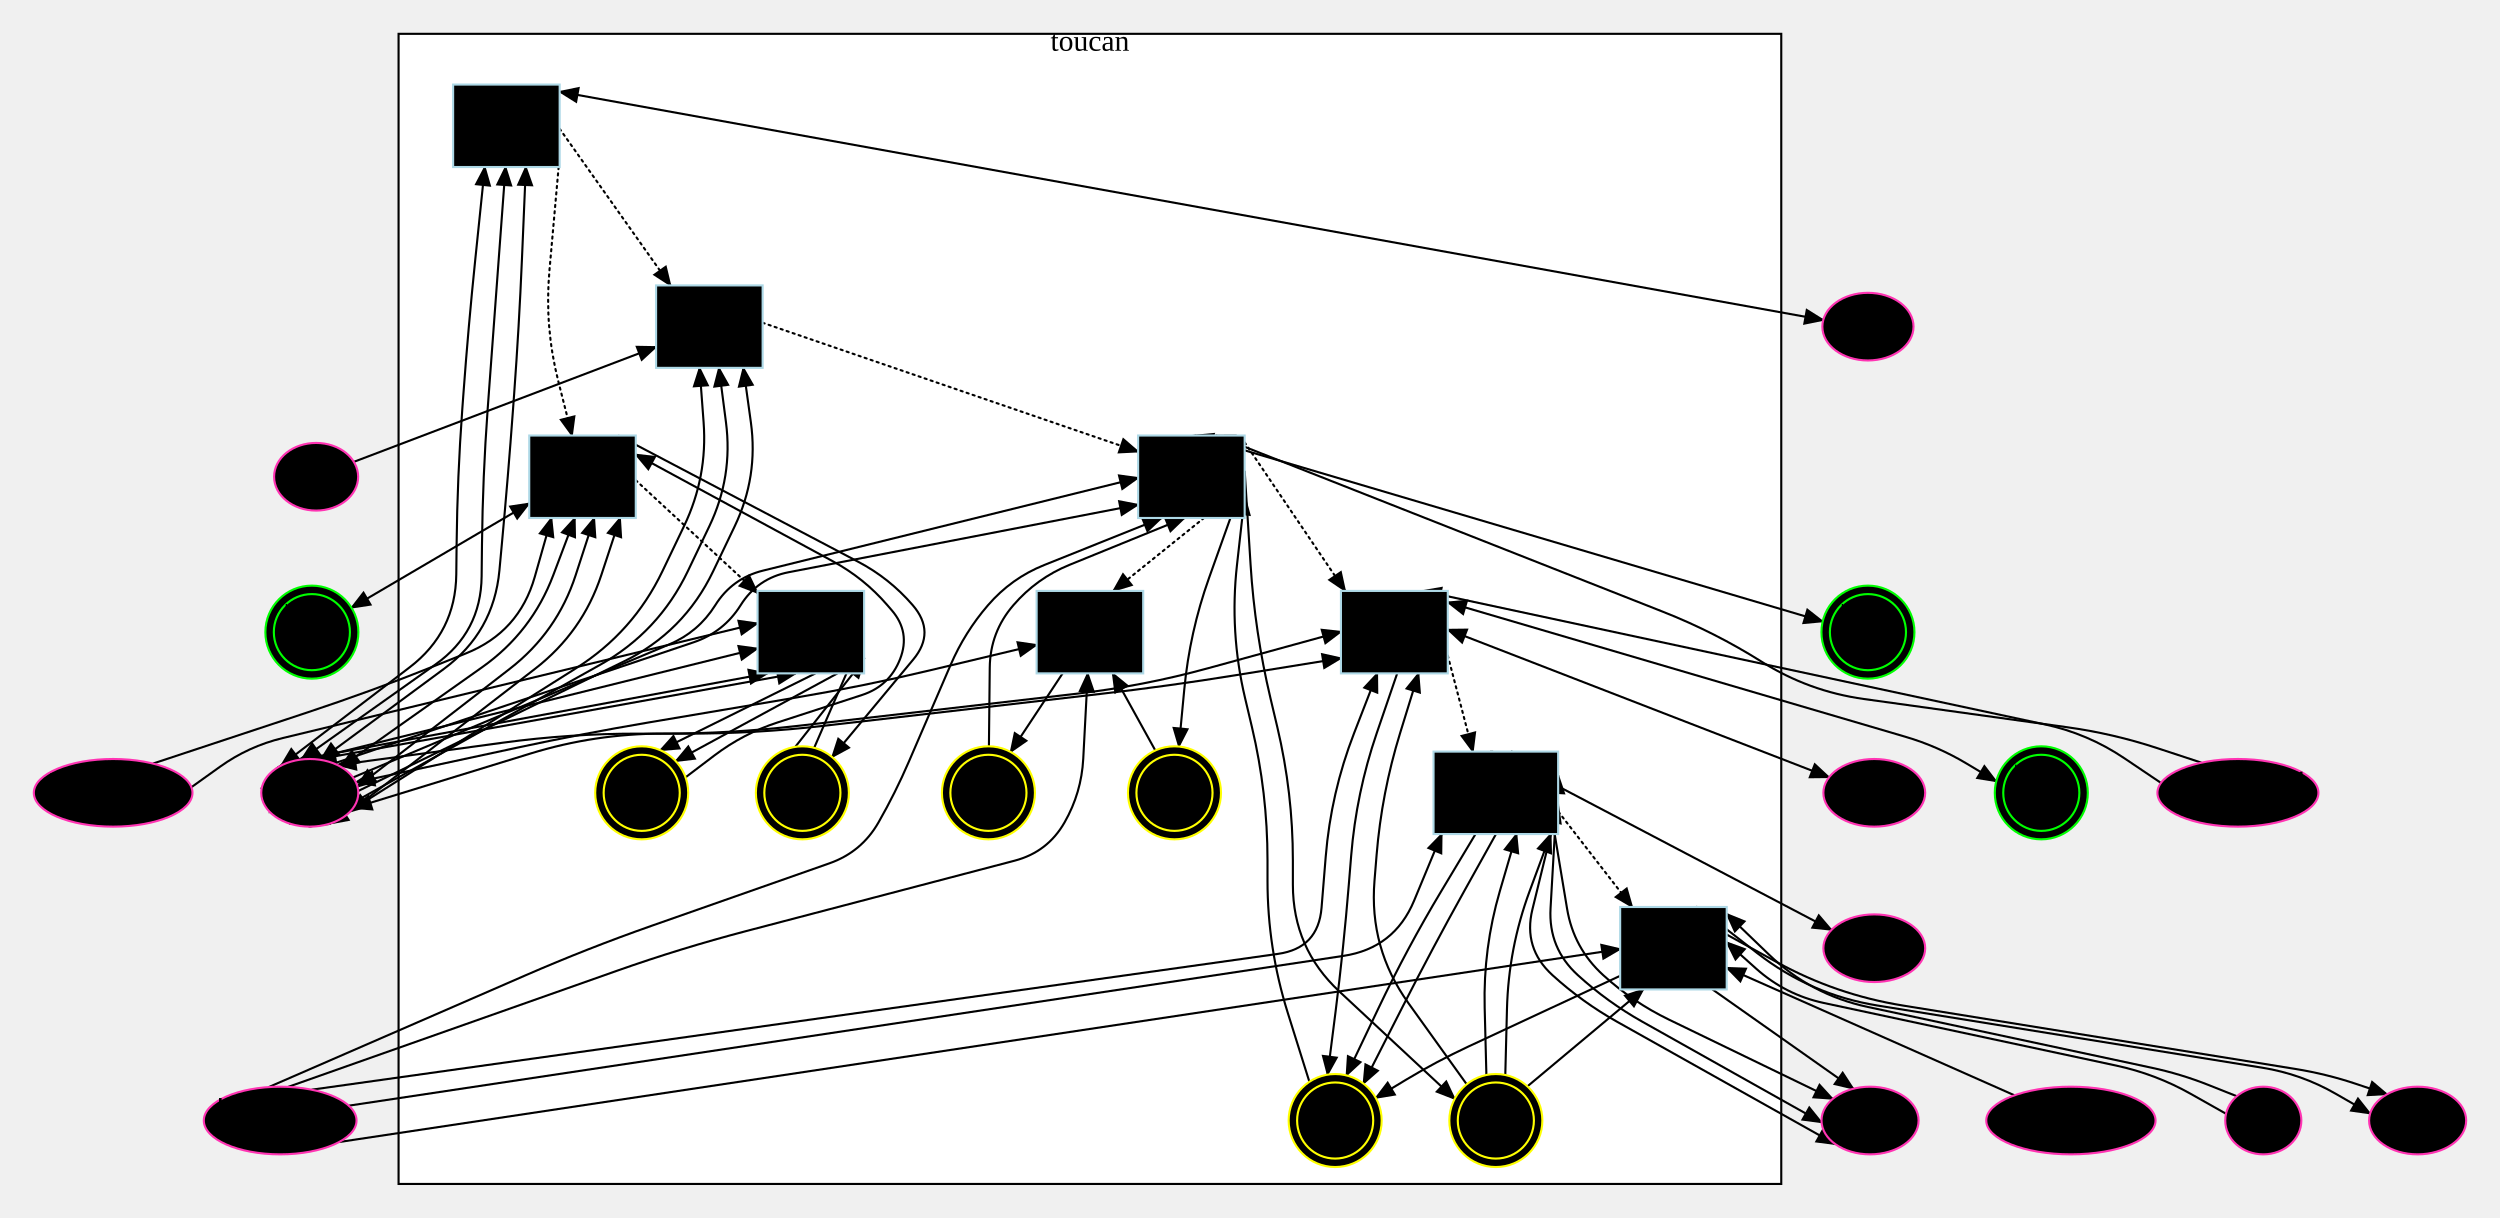
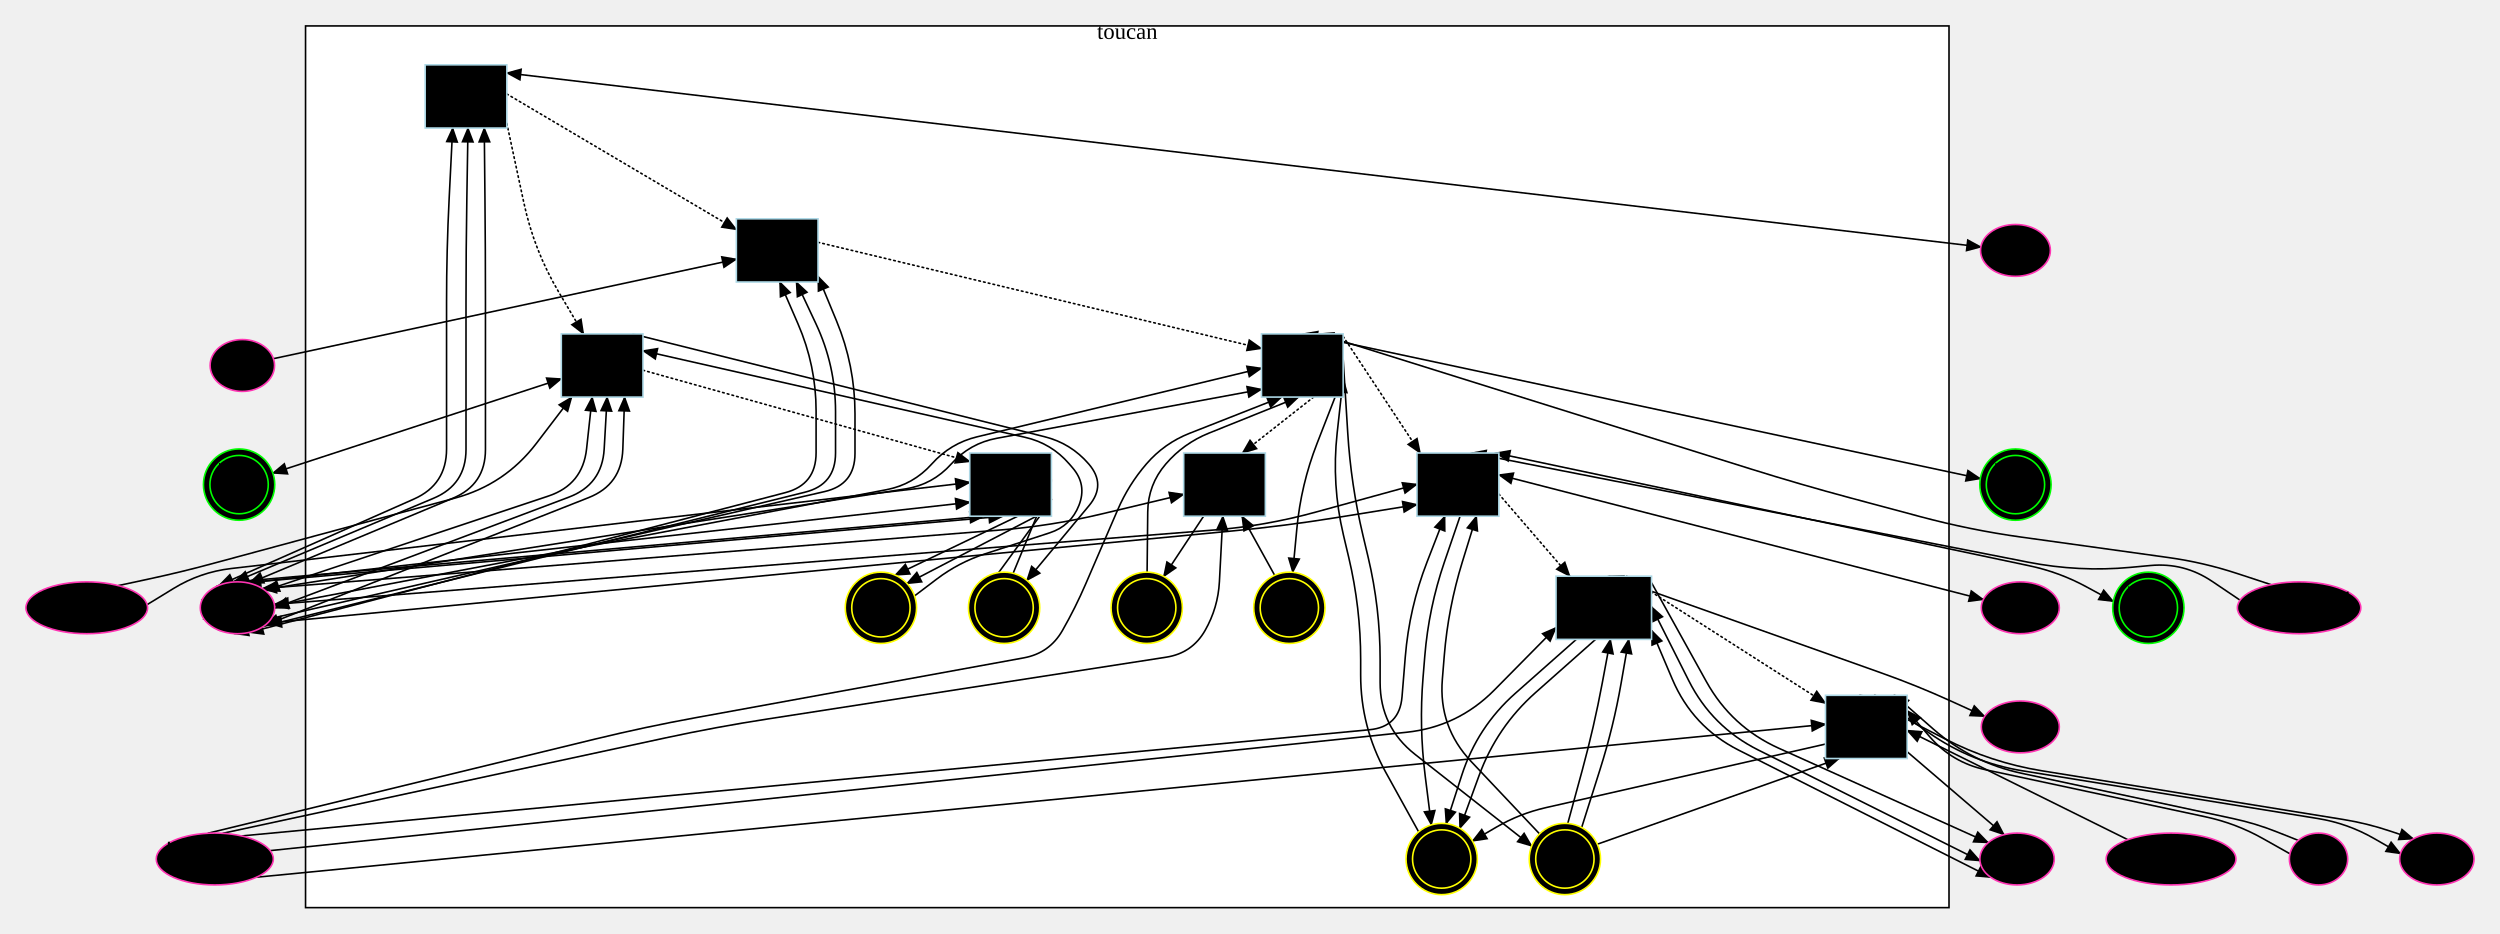
- <svg xmlns="http://www.w3.org/2000/svg" width="1182.48" height="576">
+ <svg xmlns="http://www.w3.org/2000/svg" width="1542.48" height="576">
  <style type="text/css">
		.edge { fill: none; }
	</style>
  <defs>
    <marker id="normal" markerWidth="10" markerHeight="8" refX="9" refY="4" orient="auto-start-reverse" markerUnits="userSpaceOnUse">
      <path d="M0,0 L0,8 L10,4 z" fill="context-stroke" />
    </marker>
    <marker id="vee" markerWidth="10" markerHeight="8" refX="9" refY="4" orient="auto-start-reverse" markerUnits="userSpaceOnUse">
      <path d="M0,0 L10,4 L0,8 L3,4 z" fill="context-stroke" />
    </marker>
    <marker id="dot" markerWidth="8" markerHeight="8" refX="7" refY="4" orient="auto-start-reverse" markerUnits="userSpaceOnUse">
      <circle cx="4" cy="4" r="3.5" fill="context-stroke" />
    </marker>
    <marker id="odot" markerWidth="8" markerHeight="8" refX="7" refY="4" orient="auto-start-reverse" markerUnits="userSpaceOnUse">
      <circle cx="4" cy="4" r="3" fill="white" stroke="context-stroke" />
    </marker>
  </defs>
  <g>
-     <rect class="cluster" x="188.52" y="16" width="654" height="544" fill="#FFFFFF" stroke="#000000" />
-     <text text-anchor="middle" alignment-baseline="middle" x="515.52" y="24" font-size="14" fill="#000000">toucan</text>
-     <path class="edge" marker-end="url(#normal)" marker-start="url(#normal)" stroke="#000000" stroke-width="1" d="M264.72,43.384 L862.379,151.36 " />
-     <path class="edge" marker-end="url(#normal)" marker-start="url(#normal)" stroke="#000000" stroke-width="1" d="M229.32,79 L224.808,122.669 Q221.52,154.5 219.183,186.415 L218.657,193.585 Q216.32,225.5 215.972,257.498 L215.818,271.621 Q215.52,299 193.765,315.627 L133.008,362.064 " />
-     <path class="edge" marker-end="url(#normal)" marker-start="url(#normal)" stroke="#000000" stroke-width="1" d="M239.122,79 L235.888,122.588 Q233.52,154.5 231.183,186.415 L230.657,193.585 Q228.32,225.5 227.972,257.498 L227.808,272.584 Q227.52,299 205.971,314.282 L142.584,359.237 " />
-     <path class="edge" marker-end="url(#normal)" marker-start="url(#normal)" stroke="#000000" stroke-width="1" d="M248.727,79 L246.878,122.529 Q245.52,154.5 243.183,186.415 L242.657,193.585 Q240.32,225.5 237.372,257.364 L236.222,269.79 Q233.52,299 209.915,316.416 L151.65,359.405 " />
-     <path class="edge" marker-end="url(#normal)" stroke="#000000" stroke-dasharray="1 2" stroke-linecap="round" stroke-width="1" d="M264.228,79 L259.871,128.04 Q257.52,154.5 264.048,180.25 L270.576,206 " />
-     <path class="edge" marker-end="url(#normal)" marker-start="url(#normal)" stroke="#000000" stroke-width="1" d="M271.9,245 L261.71,272 Q251.52,299 227.956,315.66 L161.324,362.77 " />
-     <path class="edge" marker-end="url(#normal)" marker-start="url(#normal)" stroke="#000000" stroke-width="1" d="M281.085,245 L272.302,272 Q263.52,299 241.069,316.38 L169.098,372.094 " />
-     <path class="edge" marker-end="url(#normal)" marker-start="url(#normal)" stroke="#000000" stroke-width="1" d="M293.308,245 L284.414,272 Q275.52,299 253.021,316.376 L165.63,383.869 " />
-     <path class="edge" marker-start="url(#normal)" stroke="#000000" stroke-width="1" d="M260.846,245 L252.947,272.832 Q245.52,299 220.264,309.103 L205.231,315.115 Q175.52,327 145.141,337.057 L72.34,361.159 " />
-     <path class="edge" marker-end="url(#normal)" marker-start="url(#normal)" stroke="#000000" stroke-width="1" d="M250.32,238.116 L166.248,287.457 " />
-     <path class="edge" marker-start="url(#normal)" stroke="#000000" stroke-width="1" d="M300.72,214.976 L393.915,265.477 Q408.72,273.5 419.72,286.25 L421.774,288.63 Q430.72,299 425.72,311.75 L425.72,311.75 Q420.72,324.5 407.696,328.735 L367.785,341.712 Q351.52,347 337.89,357.332 L324.261,367.664 " />
-     <path class="edge" marker-end="url(#normal)" stroke="#000000" stroke-width="1" d="M292.405,206 L405.817,265.66 Q420.72,273.5 431.72,286.25 L431.72,286.25 Q442.72,299 431.953,311.947 L393.587,358.085 " />
-     <path class="edge" marker-end="url(#normal)" stroke="#000000" stroke-dasharray="1 2" stroke-linecap="round" stroke-width="1" d="M300.72,227.164 L358.32,280.465 " />
-     <path class="edge" marker-end="url(#normal)" marker-start="url(#normal)" stroke="#000000" stroke-width="1" d="M358.32,306.732 L131.319,363.009 " />
-     <path class="edge" marker-end="url(#normal)" marker-start="url(#normal)" stroke="#000000" stroke-width="1" d="M362.972,318.5 L141.018,359.466 " />
-     <path class="edge" marker-end="url(#normal)" marker-start="url(#normal)" stroke="#000000" stroke-width="1" d="M376.402,318.5 L150.09,359.195 " />
-     <path class="edge" marker-start="url(#normal)" stroke="#000000" stroke-width="1" d="M358.32,294.834 L133.719,349.096 Q117.56,353 104.04,362.673 L90.52,372.345 " />
-     <path class="edge" marker-end="url(#normal)" stroke="#000000" stroke-width="1" d="M385.704,318.5 L312.342,354.846 " />
-     <path class="edge" marker-start="url(#normal)" stroke="#000000" stroke-width="1" d="M408.72,311.902 L376.166,353.257 " />
-     <path class="edge" marker-end="url(#normal)" stroke="#000000" stroke-width="1" d="M396.103,318.5 L319.631,360.019 " />
-     <path class="edge" marker-start="url(#normal)" stroke="#000000" stroke-width="1" d="M408.72,299.294 L385.091,353.717 " />
-     <path class="edge" marker-end="url(#normal)" stroke="#000000" stroke-dasharray="1 2" stroke-linecap="round" stroke-width="1" d="M264.72,60.918 L317.129,135 " />
-     <path class="edge" marker-end="url(#normal)" marker-start="url(#normal)" stroke="#000000" stroke-width="1" d="M330.878,174 L332.799,199.75 Q334.72,225.5 323.567,248.789 L313.342,270.139 Q299.52,299 272.457,316.076 L155.949,389.589 " />
-     <path class="edge" marker-end="url(#normal)" marker-start="url(#normal)" stroke="#000000" stroke-width="1" d="M340.041,174 L343.38,199.75 Q346.72,225.5 335.505,248.919 L325.342,270.139 Q311.52,299 283.578,314.597 L146.701,391 " />
-     <path class="edge" marker-end="url(#normal)" marker-start="url(#normal)" stroke="#000000" stroke-width="1" d="M351.593,174 L355.157,199.75 Q358.72,225.5 347.492,248.945 L337.342,270.139 Q323.52,299 294.757,313.024 L137.478,389.707 " />
-     <path class="edge" marker-start="url(#normal)" stroke="#000000" stroke-width="1" d="M310.32,164.083 L167.365,218.448 " />
-     <path class="edge" marker-end="url(#normal)" stroke="#000000" stroke-dasharray="1 2" stroke-linecap="round" stroke-width="1" d="M360.72,152.661 L538.32,213.628 " />
-     <path class="edge" marker-end="url(#normal)" marker-start="url(#normal)" stroke="#000000" stroke-width="1" d="M538.32,226.036 L360.932,269.888 Q346.32,273.5 338.32,286.25 L338.32,286.25 Q330.32,299 316.446,304.837 L127.761,384.226 " />
-     <path class="edge" marker-end="url(#normal)" marker-start="url(#normal)" stroke="#000000" stroke-width="1" d="M538.32,238.71 L373.098,270.644 Q358.32,273.5 350.32,286.25 L350.32,286.25 Q342.32,299 328.055,303.805 L123.82,372.598 " />
-     <path class="edge" marker-start="url(#normal)" stroke="#000000" stroke-width="1" d="M575.137,206 L786.564,289.358 Q811.02,299 833.27,313 L833.27,313 Q855.52,327 881.558,330.616 L977.757,343.977 Q999.52,347 1020.391,353.869 L1041.261,360.738 " />
-     <path class="edge" marker-end="url(#normal)" marker-start="url(#normal)" stroke="#000000" stroke-width="1" d="M565,206 L862.106,293.956 " />
-     <path class="edge" marker-start="url(#normal)" stroke="#000000" stroke-width="1" d="M549.408,245 L493.95,267.234 Q478.32,273.5 467.32,286.25 L467.32,286.25 Q456.32,299 449.647,314.461 L429.909,360.195 Q423.52,375 415.52,389 L415.52,389 Q407.52,403 392.307,408.345 L308.211,437.892 Q278.02,448.5 248.678,461.27 L127.1,514.181 " />
-     <path class="edge" marker-start="url(#normal)" stroke="#000000" stroke-width="1" d="M560.275,245 L505.915,267.147 Q490.32,273.5 479.32,286.25 L479.32,286.25 Q468.32,299 468.143,315.838 L467.752,353.001 " />
-     <path class="edge" marker-end="url(#normal)" stroke="#000000" stroke-width="1" d="M581.986,245 L571.85,273.41 Q562.72,299 560.158,326.049 L557.595,353.098 " />
-     <path class="edge" marker-end="url(#normal)" stroke="#000000" stroke-dasharray="1 2" stroke-linecap="round" stroke-width="1" d="M569.48,245 L526.594,279.5 " />
-     <path class="edge" marker-end="url(#normal)" marker-start="url(#normal)" stroke="#000000" stroke-width="1" d="M490.32,305.017 L439.845,317.068 Q408.72,324.5 377.167,329.83 L307.073,341.67 Q275.52,347 244.234,353.724 L168.347,370.035 " />
-     <path class="edge" marker-start="url(#normal)" stroke="#000000" stroke-width="1" d="M526.3,318.5 L546.453,354.955 " />
-     <path class="edge" marker-start="url(#normal)" stroke="#000000" stroke-width="1" d="M514.494,318.5 L512.367,358.898 Q511.52,375 503.52,389 L503.52,389 Q495.52,403 479.923,407.09 L352.973,440.383 Q322.02,448.5 291.846,459.155 L136.287,514.087 " />
-     <path class="edge" marker-end="url(#normal)" stroke="#000000" stroke-width="1" d="M502.613,318.5 L478.015,355.665 " />
-     <path class="edge" marker-start="url(#normal)" stroke="#000000" stroke-width="1" d="M588.72,234.73 L585.083,267.199 Q581.52,299 588.895,330.139 L592.145,343.861 Q599.52,375 599.52,407 L599.52,416.5 Q599.52,448.5 609.094,479.034 L619.332,511.684 " />
-     <path class="edge" marker-end="url(#normal)" stroke="#000000" stroke-width="1" d="M588.72,222.705 L591.511,267.063 Q593.52,299 600.895,330.139 L604.145,343.861 Q611.52,375 611.52,407 L611.52,418.433 Q611.52,448.5 633.526,468.988 L688.051,519.754 " />
-     <path class="edge" marker-end="url(#normal)" stroke="#000000" stroke-dasharray="1 2" stroke-linecap="round" stroke-width="1" d="M588.72,209.277 L636.248,279.5 " />
-     <path class="edge" marker-end="url(#normal)" stroke="#000000" stroke-width="1" d="M660.865,318.5 L651.193,346.75 Q641.52,375 639.091,404.761 L637.972,418.462 Q635.52,448.5 631.725,478.398 L627.929,508.295 " />
-     <path class="edge" marker-end="url(#normal)" marker-start="url(#normal)" stroke="#000000" stroke-width="1" d="M634.25,298.801 L571.577,316.022 Q540.72,324.5 508.93,328.164 L377.31,343.336 Q345.52,347 313.52,347 L301.52,347 Q269.52,347 237.809,351.29 L159.633,361.866 " />
-     <path class="edge" marker-start="url(#normal)" stroke="#000000" stroke-width="1" d="M670.956,318.5 L662.238,346.75 Q653.52,375 651.115,404.467 L650.124,416.606 Q647.52,448.5 666.185,474.493 L693.733,512.856 " />
-     <path class="edge" marker-start="url(#normal)" stroke="#000000" stroke-width="1" d="M672.861,279.5 L967.127,342.625 Q987.52,347 1004.816,358.655 L1022.113,370.31 " />
-     <path class="edge" marker-end="url(#normal)" marker-start="url(#normal)" stroke="#000000" stroke-width="1" d="M634.25,311.322 L584.31,319.394 Q552.72,324.5 520.931,328.164 L389.31,343.336 Q357.52,347 325.52,347 L313.52,347 Q281.52,347 250.934,356.407 L167.009,382.221 " />
-     <path class="edge" marker-start="url(#normal)" stroke="#000000" stroke-width="1" d="M651.444,318.5 L640.482,346.75 Q629.52,375 627.055,405.202 L625.083,429.357 Q623.52,448.5 604.5,451.173 L147.383,515.417 " />
-     <path class="edge" marker-end="url(#normal)" marker-start="url(#normal)" stroke="#000000" stroke-width="1" d="M684.79,284.89 L901.157,348.463 Q916.6,353 930.401,361.284 L944.201,369.567 " />
-     <path class="edge" marker-end="url(#normal)" marker-start="url(#normal)" stroke="#000000" stroke-width="1" d="M684.79,297.793 L865.131,367.65 " />
-     <path class="edge" marker-end="url(#normal)" stroke="#000000" stroke-dasharray="1 2" stroke-linecap="round" stroke-width="1" d="M684.79,310.098 L696.671,355.5 " />
-     <path class="edge" marker-start="url(#normal)" stroke="#000000" stroke-width="1" d="M681.932,394.5 L668.877,425.956 Q659.52,448.5 635.384,452.134 L164.967,522.97 " />
-     <path class="edge" marker-end="url(#normal)" stroke="#000000" stroke-width="1" d="M697.906,394.5 L681.713,421.5 Q665.52,448.5 651.979,476.923 L636.859,508.658 " />
-     <path class="edge" marker-start="url(#normal)" stroke="#000000" stroke-width="1" d="M717.303,394.5 L709.412,421.5 Q701.52,448.5 702.238,476.62 L703.051,508.459 " />
-     <path class="edge" marker-end="url(#normal)" marker-start="url(#normal)" stroke="#000000" stroke-width="1" d="M736.99,380.445 L724.825,430.108 Q720.32,448.5 734.32,461.25 L734.32,461.25 Q748.32,474 764.835,483.264 L868.145,541.216 " />
-     <path class="edge" marker-end="url(#normal)" marker-start="url(#normal)" stroke="#000000" stroke-width="1" d="M736.99,366.563 L733.398,429.595 Q732.32,448.5 746.32,461.25 L746.32,461.25 Q760.32,474 776.831,483.272 L861.594,530.873 " />
-     <path class="edge" marker-end="url(#normal)" stroke="#000000" stroke-width="1" d="M728.86,355.5 L741.215,429.821 Q744.32,448.5 758.32,461.25 L758.32,461.25 Q772.32,474 789.362,482.253 L866.854,519.78 " />
-     <path class="edge" marker-end="url(#normal)" marker-start="url(#normal)" stroke="#000000" stroke-width="1" d="M705.708,355.5 L866.279,439.832 " />
-     <path class="edge" marker-end="url(#normal)" stroke="#000000" stroke-dasharray="1 2" stroke-linecap="round" stroke-width="1" d="M715.058,355.5 L772.029,429 " />
-     <path class="edge" marker-start="url(#normal)" stroke="#000000" stroke-width="1" d="M777.256,468 L722.448,513.84 " />
-     <path class="edge" marker-end="url(#normal)" stroke="#000000" stroke-width="1" d="M766.32,461.546 L694.737,494.908 Q679.52,502 665.134,510.654 L650.747,519.308 " />
-     <path class="edge" marker-start="url(#normal)" stroke="#000000" stroke-width="1" d="M766.32,448.907 L160.425,540.159 " />
-     <path class="edge" marker-end="url(#normal)" stroke="#000000" stroke-width="1" d="M809.988,468 L876.625,514.976 " />
-     <path class="edge" marker-end="url(#normal)" stroke="#000000" stroke-width="1" d="M707.588,394.5 L692.554,421.5 Q677.52,448.5 663.497,476.038 L644.908,512.543 " />
-     <path class="edge" marker-start="url(#normal)" stroke="#000000" stroke-width="1" d="M816.72,445.704 L830.58,458.102 Q844.44,470.5 862.624,474.394 L1000.854,503.994 Q1019.56,508 1036.222,517.4 L1052.884,526.799 " />
-     <path class="edge" marker-end="url(#normal)" marker-start="url(#normal)" stroke="#000000" stroke-width="1" d="M803.135,429 L831.19,450.842 Q856.44,470.5 888.03,475.604 L1069.997,505.007 Q1088.52,508 1104.785,517.354 L1121.051,526.708 " />
-     <path class="edge" marker-end="url(#normal)" marker-start="url(#normal)" stroke="#000000" stroke-width="1" d="M792.999,429 L840.402,455.077 Q868.44,470.5 900.03,475.604 L1085.675,505.601 Q1100.52,508 1114.772,512.796 L1129.024,517.592 " />
-     <path class="edge" marker-start="url(#normal)" stroke="#000000" stroke-width="1" d="M816.72,432.275 L836.58,451.387 Q856.44,470.5 883.392,476.271 L1017.653,505.022 Q1031.56,508 1044.775,513.256 L1057.991,518.513 " />
-     <path class="edge" marker-start="url(#normal)" stroke="#000000" stroke-width="1" d="M816.72,457.728 L952.824,518.075 " />
-     <path class="edge" marker-start="url(#normal)" stroke="#000000" stroke-width="1" d="M733.48,394.5 L723.5,421.5 Q713.52,448.5 712.785,477.276 L711.989,508.459 " />
-     <rect x="214.32" y="40" width="50.4" height="39" class="node" fill="#000000" stroke="#ADD8E6" stroke-width="1" />
-     <text text-anchor="middle" alignment-baseline="middle" x="239.52" y="51.5" font-size="14" font-family="Times-Roman" fill="#000000">18519</text>
-     <text text-anchor="middle" alignment-baseline="middle" x="239.52" y="67.5" font-size="14" font-family="Times-Roman" fill="#000000">?</text>
-     <ellipse cx="883.52" cy="154.5" rx="21.56" ry="16" class="node" fill="#000000" stroke="#FF34B3" stroke-width="1" />
-     <text text-anchor="middle" alignment-baseline="middle" x="883.52" y="154.5" font-size="14" font-family="Times-Roman" fill="#000000">4836</text>
+     <rect class="cluster" x="188.52" y="16" width="1014" height="544" fill="#FFFFFF" stroke="#000000" />
+     <text text-anchor="middle" alignment-baseline="middle" x="695.52" y="24" font-size="14" fill="#000000">toucan</text>
+     <path class="edge" marker-end="url(#normal)" marker-start="url(#normal)" stroke="#000000" stroke-width="1" d="M312.72,45.009 L1222.152,152.367 " />
+     <path class="edge" marker-end="url(#normal)" marker-start="url(#normal)" stroke="#000000" stroke-width="1" d="M279.3,79 L277.12,122.54 Q275.52,154.5 275.52,186.5 L275.52,193.5 Q275.52,225.5 275.52,257.5 L275.52,277.006 Q275.52,299 255.407,307.899 L135.334,361.027 " />
+     <path class="edge" marker-end="url(#normal)" marker-start="url(#normal)" stroke="#000000" stroke-width="1" d="M288.742,79 L288.038,122.504 Q287.52,154.5 287.52,186.5 L287.52,193.5 Q287.52,225.5 287.52,257.5 L287.52,277.314 Q287.52,299 267.529,307.406 L144.716,359.049 " />
+     <path class="edge" marker-end="url(#normal)" marker-start="url(#normal)" stroke="#000000" stroke-width="1" d="M298.793,79 L299.212,122.501 Q299.52,154.5 299.52,186.5 L299.52,193.5 Q299.52,225.5 299.52,257.5 L299.52,277.354 Q299.52,299 279.545,307.341 L153.843,359.836 " />
+     <path class="edge" marker-end="url(#normal)" stroke="#000000" stroke-dasharray="1 2" stroke-linecap="round" stroke-width="1" d="M312.72,76.195 L323.244,125.248 Q329.52,154.5 344.752,180.25 L359.985,206 " />
+     <path class="edge" marker-end="url(#normal)" marker-start="url(#normal)" stroke="#000000" stroke-width="1" d="M365.384,245 L361.919,276.906 Q359.52,299 338.437,306.029 L163.616,364.32 " />
+     <path class="edge" marker-end="url(#normal)" marker-start="url(#normal)" stroke="#000000" stroke-width="1" d="M374.601,245 L372.773,277.031 Q371.52,299 350.928,306.756 L169.48,375.094 " />
+     <path class="edge" marker-end="url(#normal)" marker-start="url(#normal)" stroke="#000000" stroke-width="1" d="M385.389,245 L384.277,277.125 Q383.52,299 363.158,307.031 L163.477,385.787 " />
+     <path class="edge" marker-start="url(#normal)" stroke="#000000" stroke-width="1" d="M352.748,245 L330.939,273.565 Q311.52,299 280.627,307.343 L130.636,347.848 Q111.56,353 92.242,357.153 L72.924,361.306 " />
+     <path class="edge" marker-end="url(#normal)" marker-start="url(#normal)" stroke="#000000" stroke-width="1" d="M346.32,233.737 L168.345,291.907 " />
+     <path class="edge" marker-start="url(#normal)" stroke="#000000" stroke-width="1" d="M396.72,216.406 L632.297,269.779 Q648.72,273.5 659.72,286.25 L661.774,288.63 Q670.72,299 665.72,311.75 L665.72,311.75 Q660.72,324.5 647.696,328.735 L607.785,341.712 Q591.52,347 577.89,357.332 L564.261,367.664 " />
+     <path class="edge" marker-end="url(#normal)" stroke="#000000" stroke-width="1" d="M390.162,206 L644.382,269.424 Q660.72,273.5 671.72,286.25 L671.72,286.25 Q682.72,299 671.953,311.947 L633.587,358.085 " />
+     <path class="edge" marker-end="url(#normal)" stroke="#000000" stroke-dasharray="1 2" stroke-linecap="round" stroke-width="1" d="M396.72,228.416 L598.32,284.738 " />
+     <path class="edge" marker-end="url(#normal)" marker-start="url(#normal)" stroke="#000000" stroke-width="1" d="M598.32,309.895 L133.651,361.75 " />
+     <path class="edge" marker-end="url(#normal)" marker-start="url(#normal)" stroke="#000000" stroke-width="1" d="M607.055,318.5 L143.174,359.171 " />
+     <path class="edge" marker-end="url(#normal)" marker-start="url(#normal)" stroke="#000000" stroke-width="1" d="M618.755,318.5 L152.25,359.506 " />
+     <path class="edge" marker-start="url(#normal)" stroke="#000000" stroke-width="1" d="M598.32,297.651 L142.653,350.774 Q123.56,353 107.161,363.029 L90.763,373.059 " />
+     <path class="edge" marker-end="url(#normal)" stroke="#000000" stroke-width="1" d="M627.919,318.5 L552.342,354.846 " />
+     <path class="edge" marker-start="url(#normal)" stroke="#000000" stroke-width="1" d="M648.72,308.567 L616.165,353.257 " />
+     <path class="edge" marker-end="url(#normal)" stroke="#000000" stroke-width="1" d="M639.399,318.5 L559.631,360.019 " />
+     <path class="edge" marker-start="url(#normal)" stroke="#000000" stroke-width="1" d="M648.72,296.505 L625.091,353.717 " />
+     <path class="edge" marker-end="url(#normal)" stroke="#000000" stroke-dasharray="1 2" stroke-linecap="round" stroke-width="1" d="M312.72,57.978 L454.32,141.645 " />
+     <path class="edge" marker-end="url(#normal)" marker-start="url(#normal)" stroke="#000000" stroke-width="1" d="M481.138,174 L492.329,199.75 Q503.52,225.5 503.52,253.577 L503.52,279.374 Q503.52,299 484.529,303.951 L153.706,390.196 " />
+     <path class="edge" marker-end="url(#normal)" marker-start="url(#normal)" stroke="#000000" stroke-width="1" d="M491.323,174 L503.422,199.75 Q515.52,225.5 515.52,253.951 L515.52,279.526 Q515.52,299 496.618,303.685 L144.585,390.943 " />
+     <path class="edge" marker-end="url(#normal)" marker-start="url(#normal)" stroke="#000000" stroke-width="1" d="M504.72,170.474 L516.12,197.987 Q527.52,225.5 527.52,255.282 L527.52,279.743 Q527.52,299 508.749,303.302 L135.19,388.916 " />
+     <path class="edge" marker-start="url(#normal)" stroke="#000000" stroke-width="1" d="M454.32,159.916 L168.702,221.296 " />
+     <path class="edge" marker-end="url(#normal)" stroke="#000000" stroke-dasharray="1 2" stroke-linecap="round" stroke-width="1" d="M504.72,149.495 L778.32,215.002 " />
+     <path class="edge" marker-end="url(#normal)" marker-start="url(#normal)" stroke="#000000" stroke-width="1" d="M778.32,227.186 L602.946,269.489 Q586.32,273.5 574.92,286.25 L574.92,286.25 Q563.52,299 546.716,302.185 L125.85,381.965 " />
+     <path class="edge" marker-end="url(#normal)" marker-start="url(#normal)" stroke="#000000" stroke-width="1" d="M778.32,240.21 L615.138,270.39 Q598.32,273.5 586.92,286.25 L586.92,286.25 Q575.52,299 558.624,301.652 L124.831,369.75 " />
+     <path class="edge" marker-start="url(#normal)" stroke="#000000" stroke-width="1" d="M813.964,206 L1080.482,289.439 Q1111.02,299 1141.93,307.282 L1184.61,318.718 Q1215.52,327 1247.216,331.402 L1337.757,343.977 Q1359.52,347 1380.391,353.869 L1401.261,360.738 " />
+     <path class="edge" marker-end="url(#normal)" marker-start="url(#normal)" stroke="#000000" stroke-width="1" d="M804.109,206 L1221.832,295.311 " />
+     <path class="edge" marker-start="url(#normal)" stroke="#000000" stroke-width="1" d="M790.719,245 L733.989,267.332 Q718.32,273.5 707.32,286.25 L707.32,286.25 Q696.32,299 689.647,314.461 L669.909,360.195 Q663.52,375 655.52,389 L655.52,389 Q647.52,403 631.657,405.893 L429.501,442.759 Q398.02,448.5 366.926,456.061 L128.175,514.116 " />
+     <path class="edge" marker-start="url(#normal)" stroke="#000000" stroke-width="1" d="M801.181,245 L745.943,267.216 Q730.32,273.5 719.32,286.25 L719.32,286.25 Q708.32,299 708.143,315.838 L707.752,353.001 " />
+     <path class="edge" marker-end="url(#normal)" stroke="#000000" stroke-width="1" d="M823.748,245 L812.579,273.682 Q802.72,299 800.158,326.049 L797.595,353.098 " />
+     <path class="edge" marker-end="url(#normal)" stroke="#000000" stroke-dasharray="1 2" stroke-linecap="round" stroke-width="1" d="M810.466,245 L766.594,279.5 " />
+     <path class="edge" marker-end="url(#normal)" marker-start="url(#normal)" stroke="#000000" stroke-width="1" d="M730.32,305.017 L679.845,317.068 Q648.72,324.5 616.821,327.034 L161.963,363.16 " />
+     <path class="edge" marker-start="url(#normal)" stroke="#000000" stroke-width="1" d="M766.3,318.5 L786.453,354.955 " />
+     <path class="edge" marker-start="url(#normal)" stroke="#000000" stroke-width="1" d="M754.494,318.5 L752.367,358.898 Q751.52,375 743.52,389 L743.52,389 Q735.52,403 719.586,405.47 L473.642,443.598 Q442.02,448.5 410.738,455.24 L137.347,514.144 " />
+     <path class="edge" marker-end="url(#normal)" stroke="#000000" stroke-width="1" d="M742.613,318.5 L718.015,355.665 " />
+     <path class="edge" marker-start="url(#normal)" stroke="#000000" stroke-width="1" d="M828.72,233.449 L825.014,267.191 Q821.52,299 828.895,330.139 L832.145,343.861 Q839.52,375 839.52,407 L839.52,416.5 Q839.52,448.5 854.998,476.508 L875.288,513.223 " />
+     <path class="edge" marker-end="url(#normal)" stroke="#000000" stroke-width="1" d="M828.72,221.537 L831.541,267.061 Q833.52,299 840.895,330.139 L844.145,343.861 Q851.52,375 851.52,407 L851.52,421.045 Q851.52,448.5 873.106,465.465 L945.029,521.992 " />
+     <path class="edge" marker-end="url(#normal)" stroke="#000000" stroke-dasharray="1 2" stroke-linecap="round" stroke-width="1" d="M828.72,207.603 L876.248,279.5 " />
+     <path class="edge" marker-end="url(#normal)" stroke="#000000" stroke-width="1" d="M900.865,318.5 L891.193,346.75 Q881.52,375 879.091,404.761 L877.999,418.139 Q875.52,448.5 879.328,478.723 L883.136,508.947 " />
+     <path class="edge" marker-end="url(#normal)" marker-start="url(#normal)" stroke="#000000" stroke-width="1" d="M874.25,298.801 L811.577,316.022 Q780.72,324.5 748.82,327.026 L169.283,372.909 " />
+     <path class="edge" marker-start="url(#normal)" stroke="#000000" stroke-width="1" d="M910.956,318.5 L902.238,346.75 Q893.52,375 891.115,404.467 L889.918,419.126 Q887.52,448.5 907.765,469.918 L949.906,514.502 " />
+     <path class="edge" marker-start="url(#normal)" stroke="#000000" stroke-width="1" d="M908.071,279.5 L1251.199,346.838 Q1282.6,353 1314.464,350.055 L1326.752,348.919 Q1347.52,347 1364.816,358.655 L1382.113,370.31 " />
+     <path class="edge" marker-end="url(#normal)" marker-start="url(#normal)" stroke="#000000" stroke-width="1" d="M874.25,311.322 L824.31,319.394 Q792.72,324.5 760.865,327.542 L165.059,384.439 " />
+     <path class="edge" marker-start="url(#normal)" stroke="#000000" stroke-width="1" d="M891.444,318.5 L880.482,346.75 Q869.52,375 867.055,405.202 L865.04,429.885 Q863.52,448.5 844.925,450.25 L148.992,515.761 " />
+     <path class="edge" marker-end="url(#normal)" marker-start="url(#normal)" stroke="#000000" stroke-width="1" d="M922.861,279.5 L1252.078,349.085 Q1270.6,353 1287.237,362.034 L1303.874,371.068 " />
+     <path class="edge" marker-end="url(#normal)" marker-start="url(#normal)" stroke="#000000" stroke-width="1" d="M924.79,292.965 L1223.688,369.917 " />
+     <path class="edge" marker-end="url(#normal)" stroke="#000000" stroke-dasharray="1 2" stroke-linecap="round" stroke-width="1" d="M924.79,304.839 L968.53,355.5 " />
+     <path class="edge" marker-start="url(#normal)" stroke="#000000" stroke-width="1" d="M960.05,387.224 L922.009,425.735 Q899.52,448.5 867.692,451.815 L166.698,524.824 " />
+     <path class="edge" marker-end="url(#normal)" stroke="#000000" stroke-width="1" d="M972.553,394.5 L935,427.726 Q911.52,448.5 901.89,478.336 L892.261,508.171 " />
+     <path class="edge" marker-start="url(#normal)" stroke="#000000" stroke-width="1" d="M993.616,394.5 L988.568,421.5 Q983.52,448.5 976.299,475.002 L967.289,508.071 " />
+     <path class="edge" marker-end="url(#normal)" marker-start="url(#normal)" stroke="#000000" stroke-width="1" d="M1018.99,388.899 L1031.804,419.049 Q1044.32,448.5 1072.889,462.915 L1228.314,541.334 " />
+     <path class="edge" marker-end="url(#normal)" marker-start="url(#normal)" stroke="#000000" stroke-width="1" d="M1018.99,374.386 L1041.925,419.921 Q1056.32,448.5 1084.945,462.804 L1221.614,531.095 " />
+     <path class="edge" marker-end="url(#normal)" stroke="#000000" stroke-width="1" d="M1018.99,359.568 L1052.798,420.517 Q1068.32,448.5 1097.491,461.655 L1226.693,519.917 " />
+     <path class="edge" marker-end="url(#normal)" marker-start="url(#normal)" stroke="#000000" stroke-width="1" d="M992.774,355.5 L1161.091,415.314 Q1182.72,423 1203.61,432.512 L1224.5,442.025 " />
+     <path class="edge" marker-end="url(#normal)" stroke="#000000" stroke-dasharray="1 2" stroke-linecap="round" stroke-width="1" d="M1003.645,355.5 L1126.32,433.875 " />
+     <path class="edge" marker-start="url(#normal)" stroke="#000000" stroke-width="1" d="M1134.691,468 L985.532,520.861 " />
+     <path class="edge" marker-end="url(#normal)" stroke="#000000" stroke-width="1" d="M1126.32,459.072 L953.887,498.279 Q937.52,502 923.022,510.457 L908.523,518.915 " />
+     <path class="edge" marker-start="url(#normal)" stroke="#000000" stroke-width="1" d="M1126.32,446.877 L158.226,541.24 " />
+     <path class="edge" marker-end="url(#normal)" stroke="#000000" stroke-width="1" d="M1176.72,463.829 L1236.46,515.018 " />
+     <path class="edge" marker-end="url(#normal)" stroke="#000000" stroke-width="1" d="M984.447,394.5 L947.468,427.275 Q923.52,448.5 912.562,478.565 L900.717,511.063 " />
+     <path class="edge" marker-start="url(#normal)" stroke="#000000" stroke-width="1" d="M1176.72,438.534 L1190.58,454.517 Q1204.44,470.5 1225.127,474.93 L1360.854,503.994 Q1379.56,508 1396.222,517.4 L1412.884,526.799 " />
+     <path class="edge" marker-end="url(#normal)" marker-start="url(#normal)" stroke="#000000" stroke-width="1" d="M1156.941,429 L1190.194,452.194 Q1216.44,470.5 1248.03,475.604 L1429.997,505.007 Q1448.52,508 1464.785,517.354 L1481.051,526.708 " />
+     <path class="edge" marker-end="url(#normal)" marker-start="url(#normal)" stroke="#000000" stroke-width="1" d="M1147.762,429 L1199.984,455.863 Q1228.44,470.5 1260.03,475.604 L1445.675,505.601 Q1460.52,508 1474.772,512.796 L1489.024,517.592 " />
+     <path class="edge" marker-start="url(#normal)" stroke="#000000" stroke-width="1" d="M1169.065,429 L1192.752,449.75 Q1216.44,470.5 1247.233,477.094 L1377.653,505.022 Q1391.56,508 1404.775,513.256 L1417.991,518.513 " />
+     <path class="edge" marker-start="url(#normal)" stroke="#000000" stroke-width="1" d="M1176.72,450.646 L1312.824,518.075 " />
+     <path class="edge" marker-start="url(#normal)" stroke="#000000" stroke-width="1" d="M1004.923,394.5 L1000.222,421.5 Q995.52,448.5 987.249,474.628 L975.866,510.584 " />
+     <rect x="262.32" y="40" width="50.4" height="39" class="node" fill="#000000" stroke="#ADD8E6" stroke-width="1" />
+     <text text-anchor="middle" alignment-baseline="middle" x="287.52" y="51.5" font-size="14" font-family="Times-Roman" fill="#000000">18519</text>
+     <text text-anchor="middle" alignment-baseline="middle" x="287.52" y="67.5" font-size="14" font-family="Times-Roman" fill="#000000">?</text>
+     <ellipse cx="1243.52" cy="154.5" rx="21.56" ry="16" class="node" fill="#000000" stroke="#FF34B3" stroke-width="1" />
+     <text text-anchor="middle" alignment-baseline="middle" x="1243.52" y="154.5" font-size="14" font-family="Times-Roman" fill="#000000">4836</text>
    <ellipse cx="146.52" cy="375" rx="22.96" ry="16" class="node" fill="#000000" stroke="#FF34B3" stroke-width="1" />
    <text text-anchor="middle" alignment-baseline="middle" x="146.52" y="375" font-size="14" font-family="Times-Roman" fill="#000000">ttyqa</text>
-     <rect x="250.32" y="206" width="50.4" height="39" class="node" fill="#000000" stroke="#ADD8E6" stroke-width="1" />
-     <text text-anchor="middle" alignment-baseline="middle" x="275.52" y="217.5" font-size="14" font-family="Times-Roman" fill="#000000">21079</text>
-     <text text-anchor="middle" alignment-baseline="middle" x="275.52" y="233.5" font-size="14" font-family="Times-Roman" fill="#000000">lefty</text>
+     <rect x="346.32" y="206" width="50.4" height="39" class="node" fill="#000000" stroke="#ADD8E6" stroke-width="1" />
+     <text text-anchor="middle" alignment-baseline="middle" x="371.52" y="217.5" font-size="14" font-family="Times-Roman" fill="#000000">21079</text>
+     <text text-anchor="middle" alignment-baseline="middle" x="371.52" y="233.5" font-size="14" font-family="Times-Roman" fill="#000000">lefty</text>
    <ellipse cx="53.52" cy="375" rx="37.52" ry="16" class="node" fill="#000000" stroke="#FF34B3" stroke-width="1" />
    <text text-anchor="middle" alignment-baseline="middle" x="53.52" y="375" font-size="14" font-family="Times-Roman" fill="#000000">tried.lefty</text>
    <circle cx="147.52" cy="299" r="22" class="node" fill="#000000" stroke="#00FF00" stroke-width="1" />
    <circle cx="147.52" cy="299" r="18" fill="none" stroke="#00FF00" stroke-width="1" />
    <text text-anchor="middle" alignment-baseline="middle" x="147.52" y="291" font-size="7" font-family="Times-Roman" fill="#000000">bunting</text>
    <text text-anchor="middle" alignment-baseline="middle" x="147.52" y="307" font-size="7" font-family="Times-Roman" fill="#000000">6000</text>
-     <circle cx="303.52" cy="375" r="22" class="node" fill="#000000" stroke="#FFFF00" stroke-width="1" />
-     <circle cx="303.52" cy="375" r="18" fill="none" stroke="#FFFF00" stroke-width="1" />
-     <circle cx="379.52" cy="375" r="22" class="node" fill="#000000" stroke="#FFFF00" stroke-width="1" />
-     <circle cx="379.52" cy="375" r="18" fill="none" stroke="#FFFF00" stroke-width="1" />
-     <rect x="358.32" y="279.5" width="50.4" height="39" class="node" fill="#000000" stroke="#ADD8E6" stroke-width="1" />
-     <text text-anchor="middle" alignment-baseline="middle" x="383.52" y="291" font-size="14" font-family="Times-Roman" fill="#000000">21084</text>
-     <text text-anchor="middle" alignment-baseline="middle" x="383.52" y="307" font-size="14" font-family="Times-Roman" fill="#000000">tried</text>
-     <rect x="310.32" y="135" width="50.4" height="39" class="node" fill="#000000" stroke="#ADD8E6" stroke-width="1" />
-     <text text-anchor="middle" alignment-baseline="middle" x="335.52" y="146.5" font-size="14" font-family="Times-Roman" fill="#000000">21086</text>
-     <text text-anchor="middle" alignment-baseline="middle" x="335.52" y="162.5" font-size="14" font-family="Times-Roman" fill="#000000">ldbx</text>
+     <circle cx="543.52" cy="375" r="22" class="node" fill="#000000" stroke="#FFFF00" stroke-width="1" />
+     <circle cx="543.52" cy="375" r="18" fill="none" stroke="#FFFF00" stroke-width="1" />
+     <circle cx="619.52" cy="375" r="22" class="node" fill="#000000" stroke="#FFFF00" stroke-width="1" />
+     <circle cx="619.52" cy="375" r="18" fill="none" stroke="#FFFF00" stroke-width="1" />
+     <rect x="598.32" y="279.5" width="50.4" height="39" class="node" fill="#000000" stroke="#ADD8E6" stroke-width="1" />
+     <text text-anchor="middle" alignment-baseline="middle" x="623.52" y="291" font-size="14" font-family="Times-Roman" fill="#000000">21084</text>
+     <text text-anchor="middle" alignment-baseline="middle" x="623.52" y="307" font-size="14" font-family="Times-Roman" fill="#000000">tried</text>
+     <rect x="454.32" y="135" width="50.4" height="39" class="node" fill="#000000" stroke="#ADD8E6" stroke-width="1" />
+     <text text-anchor="middle" alignment-baseline="middle" x="479.52" y="146.5" font-size="14" font-family="Times-Roman" fill="#000000">21086</text>
+     <text text-anchor="middle" alignment-baseline="middle" x="479.52" y="162.5" font-size="14" font-family="Times-Roman" fill="#000000">ldbx</text>
    <ellipse cx="149.52" cy="225.5" rx="19.88" ry="16" class="node" fill="#000000" stroke="#FF34B3" stroke-width="1" />
    <text text-anchor="middle" alignment-baseline="middle" x="149.52" y="225.5" font-size="14" font-family="Times-Roman" fill="#000000">ldbx</text>
-     <rect x="538.32" y="206" width="50.4" height="39" class="node" fill="#000000" stroke="#ADD8E6" stroke-width="1" />
-     <text text-anchor="middle" alignment-baseline="middle" x="563.52" y="217.5" font-size="14" font-family="Times-Roman" fill="#000000">21087</text>
-     <text text-anchor="middle" alignment-baseline="middle" x="563.52" y="233.5" font-size="14" font-family="Times-Roman" fill="#000000">lefty</text>
-     <ellipse cx="1058.52" cy="375" rx="38.08" ry="16" class="node" fill="#000000" stroke="#FF34B3" stroke-width="1" />
-     <text text-anchor="middle" alignment-baseline="middle" x="1058.52" y="375" font-size="14" font-family="Times-Roman" fill="#000000">sh21086.1</text>
-     <circle cx="883.52" cy="299" r="22" class="node" fill="#000000" stroke="#00FF00" stroke-width="1" />
-     <circle cx="883.52" cy="299" r="18" fill="none" stroke="#00FF00" stroke-width="1" />
-     <text text-anchor="middle" alignment-baseline="middle" x="883.52" y="291" font-size="7" font-family="Times-Roman" fill="#000000">bunting</text>
-     <text text-anchor="middle" alignment-baseline="middle" x="883.52" y="307" font-size="7" font-family="Times-Roman" fill="#000000">6000</text>
+     <rect x="778.32" y="206" width="50.4" height="39" class="node" fill="#000000" stroke="#ADD8E6" stroke-width="1" />
+     <text text-anchor="middle" alignment-baseline="middle" x="803.52" y="217.5" font-size="14" font-family="Times-Roman" fill="#000000">21087</text>
+     <text text-anchor="middle" alignment-baseline="middle" x="803.52" y="233.5" font-size="14" font-family="Times-Roman" fill="#000000">lefty</text>
+     <ellipse cx="1418.52" cy="375" rx="38.08" ry="16" class="node" fill="#000000" stroke="#FF34B3" stroke-width="1" />
+     <text text-anchor="middle" alignment-baseline="middle" x="1418.52" y="375" font-size="14" font-family="Times-Roman" fill="#000000">sh21086.1</text>
+     <circle cx="1243.52" cy="299" r="22" class="node" fill="#000000" stroke="#00FF00" stroke-width="1" />
+     <circle cx="1243.52" cy="299" r="18" fill="none" stroke="#00FF00" stroke-width="1" />
+     <text text-anchor="middle" alignment-baseline="middle" x="1243.52" y="291" font-size="7" font-family="Times-Roman" fill="#000000">bunting</text>
+     <text text-anchor="middle" alignment-baseline="middle" x="1243.52" y="307" font-size="7" font-family="Times-Roman" fill="#000000">6000</text>
    <ellipse cx="132.52" cy="530" rx="36.12" ry="16" class="node" fill="#000000" stroke="#FF34B3" stroke-width="1" />
    <text text-anchor="middle" alignment-baseline="middle" x="132.52" y="530" font-size="14" font-family="Times-Roman" fill="#000000">ldbx.lefty</text>
-     <circle cx="467.52" cy="375" r="22" class="node" fill="#000000" stroke="#FFFF00" stroke-width="1" />
-     <circle cx="467.52" cy="375" r="18" fill="none" stroke="#FFFF00" stroke-width="1" />
-     <circle cx="555.52" cy="375" r="22" class="node" fill="#000000" stroke="#FFFF00" stroke-width="1" />
-     <circle cx="555.52" cy="375" r="18" fill="none" stroke="#FFFF00" stroke-width="1" />
-     <rect x="490.32" y="279.5" width="50.4" height="39" class="node" fill="#000000" stroke="#ADD8E6" stroke-width="1" />
-     <text text-anchor="middle" alignment-baseline="middle" x="515.52" y="291" font-size="14" font-family="Times-Roman" fill="#000000">21088</text>
-     <text text-anchor="middle" alignment-baseline="middle" x="515.52" y="307" font-size="14" font-family="Times-Roman" fill="#000000">dot</text>
-     <circle cx="631.52" cy="530" r="22" class="node" fill="#000000" stroke="#FFFF00" stroke-width="1" />
-     <circle cx="631.52" cy="530" r="18" fill="none" stroke="#FFFF00" stroke-width="1" />
-     <circle cx="707.52" cy="530" r="22" class="node" fill="#000000" stroke="#FFFF00" stroke-width="1" />
-     <circle cx="707.52" cy="530" r="18" fill="none" stroke="#FFFF00" stroke-width="1" />
-     <rect x="634.25" y="279.5" width="50.54" height="39" class="node" fill="#000000" stroke="#ADD8E6" stroke-width="1" />
-     <text text-anchor="middle" alignment-baseline="middle" x="659.52" y="291" font-size="14" font-family="Times-Roman" fill="#000000">21089</text>
-     <text text-anchor="middle" alignment-baseline="middle" x="659.52" y="307" font-size="14" font-family="Times-Roman" fill="#000000">xterm</text>
-     <circle cx="965.52" cy="375" r="22" class="node" fill="#000000" stroke="#00FF00" stroke-width="1" />
-     <circle cx="965.52" cy="375" r="18" fill="none" stroke="#00FF00" stroke-width="1" />
-     <text text-anchor="middle" alignment-baseline="middle" x="965.52" y="367" font-size="7" font-family="Times-Roman" fill="#000000">bunting</text>
-     <text text-anchor="middle" alignment-baseline="middle" x="965.52" y="383" font-size="7" font-family="Times-Roman" fill="#000000">6000</text>
-     <ellipse cx="886.52" cy="375" rx="24.08" ry="16" class="node" fill="#000000" stroke="#FF34B3" stroke-width="1" />
-     <text text-anchor="middle" alignment-baseline="middle" x="886.52" y="375" font-size="14" font-family="Times-Roman" fill="#000000">ptyq2</text>
-     <rect x="678.05" y="355.5" width="58.94" height="39" class="node" fill="#000000" stroke="#ADD8E6" stroke-width="1" />
-     <text text-anchor="middle" alignment-baseline="middle" x="707.52" y="367" font-size="14" font-family="Times-Roman" fill="#000000">21090</text>
-     <text text-anchor="middle" alignment-baseline="middle" x="707.52" y="383" font-size="14" font-family="Times-Roman" fill="#000000">ldbxmp</text>
-     <ellipse cx="884.52" cy="530" rx="22.96" ry="16" class="node" fill="#000000" stroke="#FF34B3" stroke-width="1" />
-     <text text-anchor="middle" alignment-baseline="middle" x="884.52" y="530" font-size="14" font-family="Times-Roman" fill="#000000">ttyq2</text>
-     <ellipse cx="886.52" cy="448.5" rx="24.08" ry="16" class="node" fill="#000000" stroke="#FF34B3" stroke-width="1" />
-     <text text-anchor="middle" alignment-baseline="middle" x="886.52" y="448.5" font-size="14" font-family="Times-Roman" fill="#000000">ptyq5</text>
-     <ellipse cx="1143.52" cy="530" rx="22.96" ry="16" class="node" fill="#000000" stroke="#FF34B3" stroke-width="1" />
-     <text text-anchor="middle" alignment-baseline="middle" x="1143.52" y="530" font-size="14" font-family="Times-Roman" fill="#000000">ttyq5</text>
-     <rect x="766.32" y="429" width="50.4" height="39" class="node" fill="#000000" stroke="#ADD8E6" stroke-width="1" />
-     <text text-anchor="middle" alignment-baseline="middle" x="791.52" y="440.5" font-size="14" font-family="Times-Roman" fill="#000000">21091</text>
-     <text text-anchor="middle" alignment-baseline="middle" x="791.52" y="456.5" font-size="14" font-family="Times-Roman" fill="#000000">dbx</text>
-     <ellipse cx="1070.52" cy="530" rx="18" ry="16" class="node" fill="#000000" stroke="#FF34B3" stroke-width="1" />
-     <text text-anchor="middle" alignment-baseline="middle" x="1070.52" y="530" font-size="14" font-family="Times-Roman" fill="#000000">tty</text>
-     <ellipse cx="979.52" cy="530" rx="40.04" ry="16" class="node" fill="#000000" stroke="#FF34B3" stroke-width="1" />
-     <text text-anchor="middle" alignment-baseline="middle" x="979.52" y="530" font-size="14" font-family="Times-Roman" fill="#000000">delaunay.c</text>
+     <circle cx="707.52" cy="375" r="22" class="node" fill="#000000" stroke="#FFFF00" stroke-width="1" />
+     <circle cx="707.52" cy="375" r="18" fill="none" stroke="#FFFF00" stroke-width="1" />
+     <circle cx="795.52" cy="375" r="22" class="node" fill="#000000" stroke="#FFFF00" stroke-width="1" />
+     <circle cx="795.52" cy="375" r="18" fill="none" stroke="#FFFF00" stroke-width="1" />
+     <rect x="730.32" y="279.5" width="50.4" height="39" class="node" fill="#000000" stroke="#ADD8E6" stroke-width="1" />
+     <text text-anchor="middle" alignment-baseline="middle" x="755.52" y="291" font-size="14" font-family="Times-Roman" fill="#000000">21088</text>
+     <text text-anchor="middle" alignment-baseline="middle" x="755.52" y="307" font-size="14" font-family="Times-Roman" fill="#000000">dot</text>
+     <circle cx="889.52" cy="530" r="22" class="node" fill="#000000" stroke="#FFFF00" stroke-width="1" />
+     <circle cx="889.52" cy="530" r="18" fill="none" stroke="#FFFF00" stroke-width="1" />
+     <circle cx="965.52" cy="530" r="22" class="node" fill="#000000" stroke="#FFFF00" stroke-width="1" />
+     <circle cx="965.52" cy="530" r="18" fill="none" stroke="#FFFF00" stroke-width="1" />
+     <rect x="874.25" y="279.5" width="50.54" height="39" class="node" fill="#000000" stroke="#ADD8E6" stroke-width="1" />
+     <text text-anchor="middle" alignment-baseline="middle" x="899.52" y="291" font-size="14" font-family="Times-Roman" fill="#000000">21089</text>
+     <text text-anchor="middle" alignment-baseline="middle" x="899.52" y="307" font-size="14" font-family="Times-Roman" fill="#000000">xterm</text>
+     <circle cx="1325.52" cy="375" r="22" class="node" fill="#000000" stroke="#00FF00" stroke-width="1" />
+     <circle cx="1325.52" cy="375" r="18" fill="none" stroke="#00FF00" stroke-width="1" />
+     <text text-anchor="middle" alignment-baseline="middle" x="1325.52" y="367" font-size="7" font-family="Times-Roman" fill="#000000">bunting</text>
+     <text text-anchor="middle" alignment-baseline="middle" x="1325.52" y="383" font-size="7" font-family="Times-Roman" fill="#000000">6000</text>
+     <ellipse cx="1246.52" cy="375" rx="24.08" ry="16" class="node" fill="#000000" stroke="#FF34B3" stroke-width="1" />
+     <text text-anchor="middle" alignment-baseline="middle" x="1246.52" y="375" font-size="14" font-family="Times-Roman" fill="#000000">ptyq2</text>
+     <rect x="960.05" y="355.5" width="58.94" height="39" class="node" fill="#000000" stroke="#ADD8E6" stroke-width="1" />
+     <text text-anchor="middle" alignment-baseline="middle" x="989.52" y="367" font-size="14" font-family="Times-Roman" fill="#000000">21090</text>
+     <text text-anchor="middle" alignment-baseline="middle" x="989.52" y="383" font-size="14" font-family="Times-Roman" fill="#000000">ldbxmp</text>
+     <ellipse cx="1244.52" cy="530" rx="22.96" ry="16" class="node" fill="#000000" stroke="#FF34B3" stroke-width="1" />
+     <text text-anchor="middle" alignment-baseline="middle" x="1244.52" y="530" font-size="14" font-family="Times-Roman" fill="#000000">ttyq2</text>
+     <ellipse cx="1246.52" cy="448.5" rx="24.08" ry="16" class="node" fill="#000000" stroke="#FF34B3" stroke-width="1" />
+     <text text-anchor="middle" alignment-baseline="middle" x="1246.52" y="448.5" font-size="14" font-family="Times-Roman" fill="#000000">ptyq5</text>
+     <ellipse cx="1503.52" cy="530" rx="22.96" ry="16" class="node" fill="#000000" stroke="#FF34B3" stroke-width="1" />
+     <text text-anchor="middle" alignment-baseline="middle" x="1503.52" y="530" font-size="14" font-family="Times-Roman" fill="#000000">ttyq5</text>
+     <rect x="1126.32" y="429" width="50.4" height="39" class="node" fill="#000000" stroke="#ADD8E6" stroke-width="1" />
+     <text text-anchor="middle" alignment-baseline="middle" x="1151.52" y="440.5" font-size="14" font-family="Times-Roman" fill="#000000">21091</text>
+     <text text-anchor="middle" alignment-baseline="middle" x="1151.52" y="456.5" font-size="14" font-family="Times-Roman" fill="#000000">dbx</text>
+     <ellipse cx="1430.52" cy="530" rx="18" ry="16" class="node" fill="#000000" stroke="#FF34B3" stroke-width="1" />
+     <text text-anchor="middle" alignment-baseline="middle" x="1430.52" y="530" font-size="14" font-family="Times-Roman" fill="#000000">tty</text>
+     <ellipse cx="1339.52" cy="530" rx="40.04" ry="16" class="node" fill="#000000" stroke="#FF34B3" stroke-width="1" />
+     <text text-anchor="middle" alignment-baseline="middle" x="1339.52" y="530" font-size="14" font-family="Times-Roman" fill="#000000">delaunay.c</text>
  </g>
</svg>
